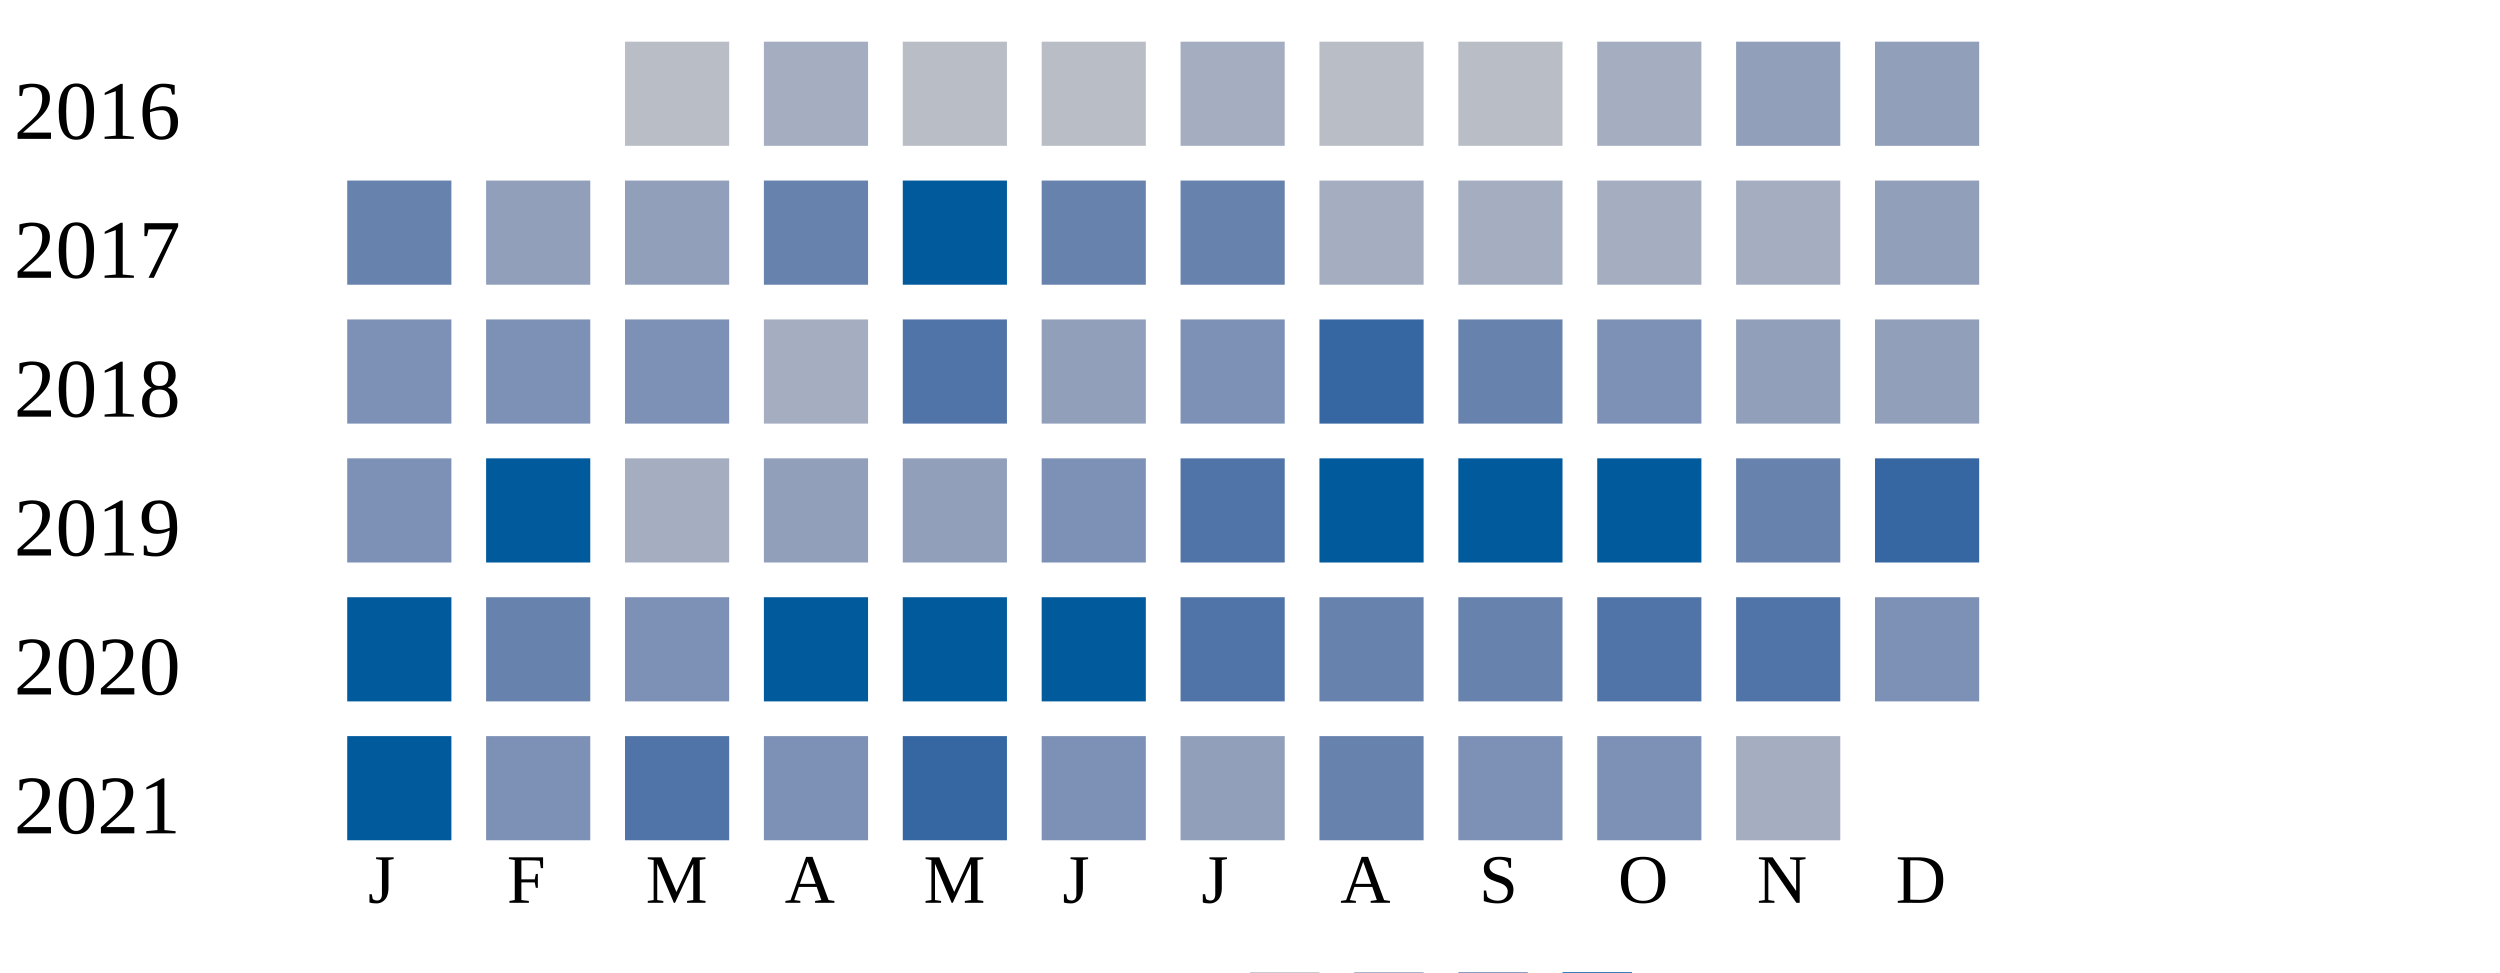
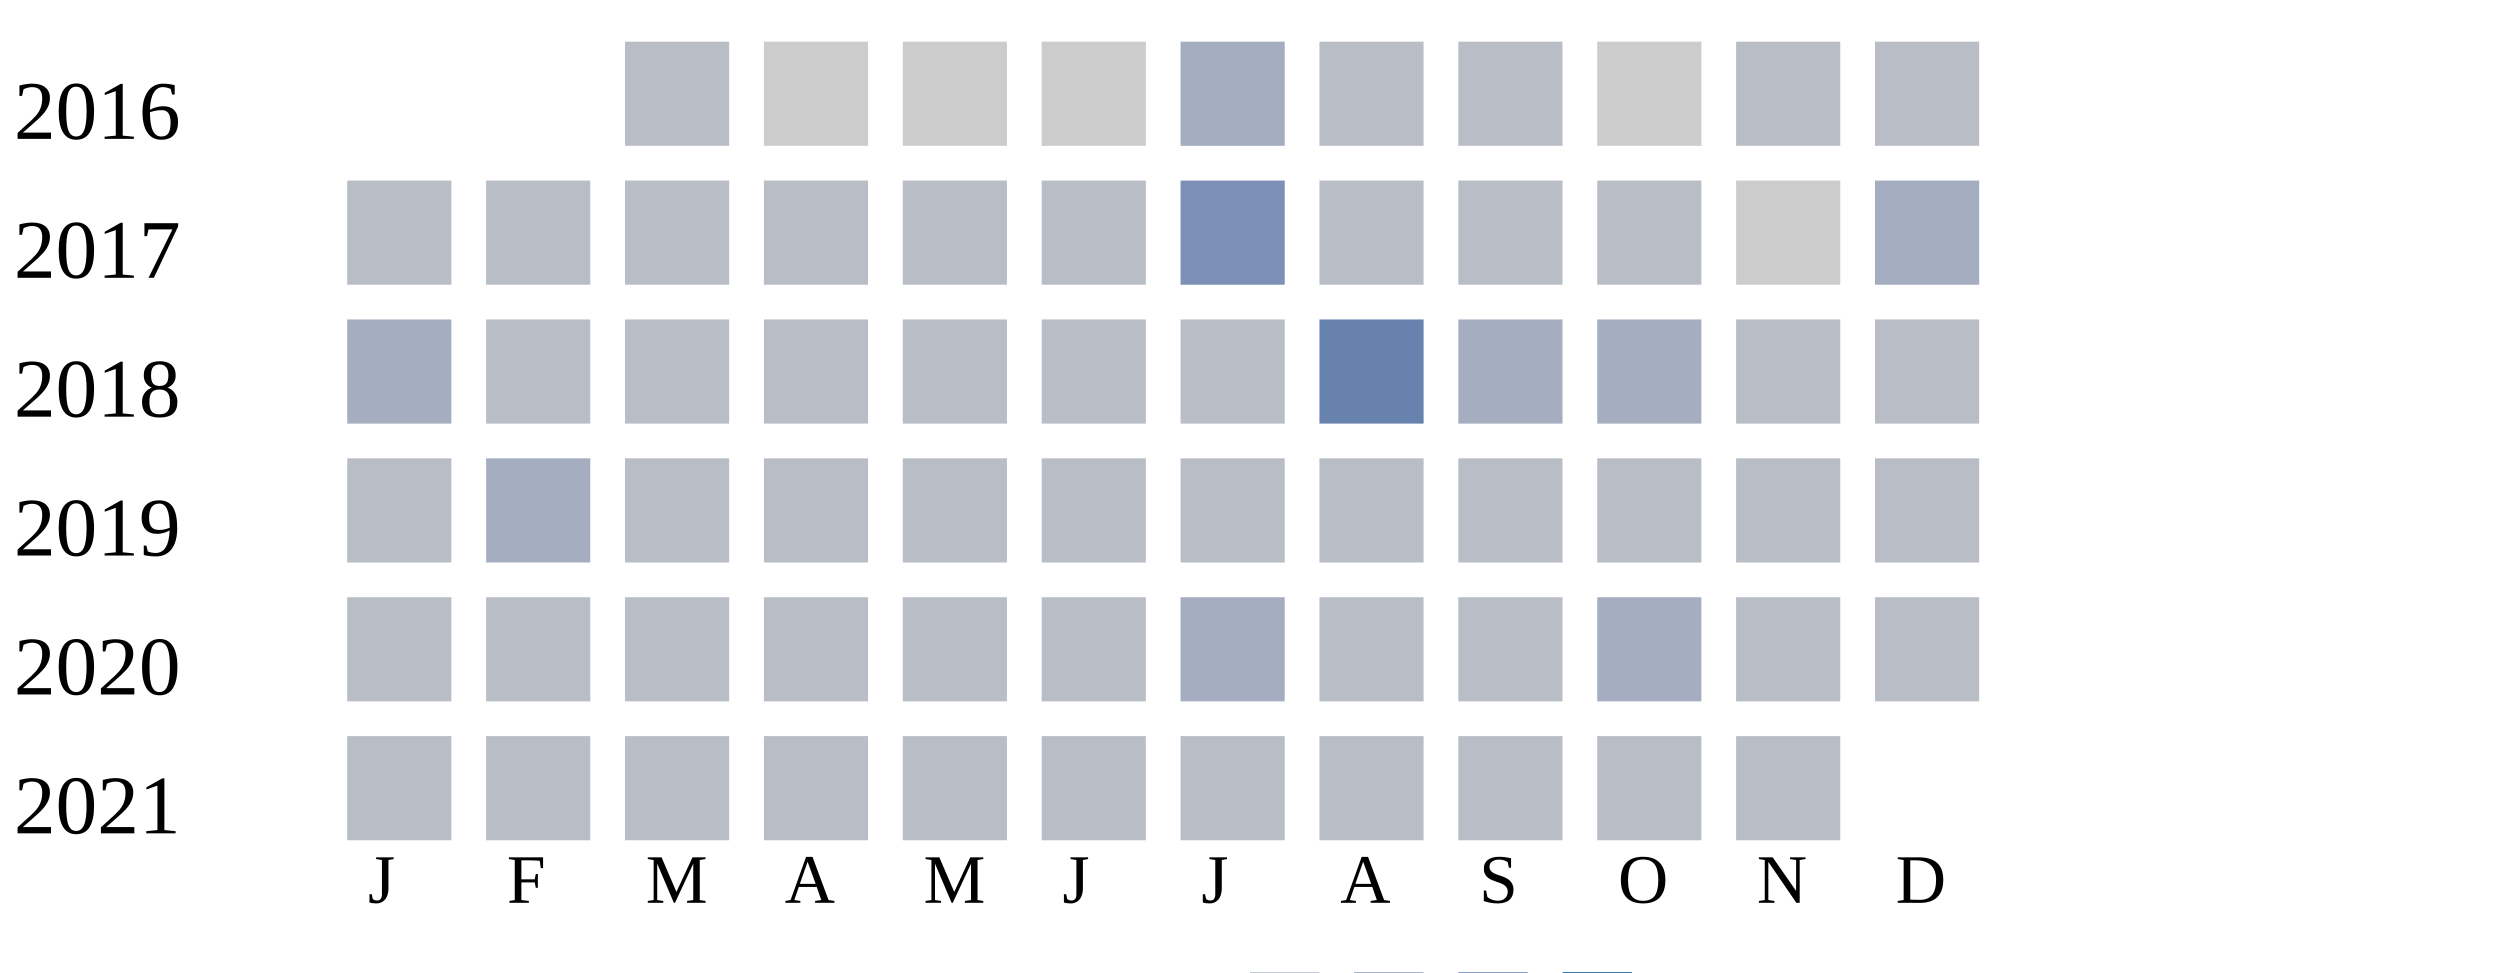
<svg xmlns="http://www.w3.org/2000/svg" width="360" height="140">
  <g transform="translate(0 0)">
    <text x="2" y="20">2016</text>
    <rect x="90" y="6" width="15" height="15" fill="#b9bdc6" />
-     <rect x="110" y="6" width="15" height="15" fill="#a5aec0" />
+     <rect x="110" y="6" width="15" height="15" fill="#cccccc" />
+     <rect x="130" y="6" width="15" height="15" fill="#cccccc" />
+     <rect x="150" y="6" width="15" height="15" fill="#cccccc" />
+     <rect x="170" y="6" width="15" height="15" fill="#a5aec0" />
+     <rect x="190" y="6" width="15" height="15" fill="#b9bdc6" />
+     <rect x="210" y="6" width="15" height="15" fill="#b9bdc6" />
+     <rect x="230" y="6" width="15" height="15" fill="#cccccc" />
+     <rect x="250" y="6" width="15" height="15" fill="#b9bdc6" />
+     <rect x="270" y="6" width="15" height="15" fill="#b9bdc6" />
+   </g>
+   <g transform="translate(0 20)">
+     <text x="2" y="20">2017</text>
+     <rect x="50" y="6" width="15" height="15" fill="#b9bdc6" />
+     <rect x="70" y="6" width="15" height="15" fill="#b9bdc6" />
+     <rect x="90" y="6" width="15" height="15" fill="#b9bdc6" />
+     <rect x="110" y="6" width="15" height="15" fill="#b9bdc6" />
+     <rect x="130" y="6" width="15" height="15" fill="#b9bdc6" />
+     <rect x="150" y="6" width="15" height="15" fill="#b9bdc6" />
+     <rect x="170" y="6" width="15" height="15" fill="#7d90b5" />
+     <rect x="190" y="6" width="15" height="15" fill="#b9bdc6" />
+     <rect x="210" y="6" width="15" height="15" fill="#b9bdc6" />
+     <rect x="230" y="6" width="15" height="15" fill="#b9bdc6" />
+     <rect x="250" y="6" width="15" height="15" fill="#cccccc" />
+     <rect x="270" y="6" width="15" height="15" fill="#a5aec0" />
+   </g>
+   <g transform="translate(0 40)">
+     <text x="2" y="20">2018</text>
+     <rect x="50" y="6" width="15" height="15" fill="#a5aec0" />
+     <rect x="70" y="6" width="15" height="15" fill="#b9bdc6" />
+     <rect x="90" y="6" width="15" height="15" fill="#b9bdc6" />
+     <rect x="110" y="6" width="15" height="15" fill="#b9bdc6" />
+     <rect x="130" y="6" width="15" height="15" fill="#b9bdc6" />
+     <rect x="150" y="6" width="15" height="15" fill="#b9bdc6" />
+     <rect x="170" y="6" width="15" height="15" fill="#b9bdc6" />
+     <rect x="190" y="6" width="15" height="15" fill="#6882ae" />
+     <rect x="210" y="6" width="15" height="15" fill="#a5aec0" />
+     <rect x="230" y="6" width="15" height="15" fill="#a5aec0" />
+     <rect x="250" y="6" width="15" height="15" fill="#b9bdc6" />
+     <rect x="270" y="6" width="15" height="15" fill="#b9bdc6" />
+   </g>
+   <g transform="translate(0 60)">
+     <text x="2" y="20">2019</text>
+     <rect x="50" y="6" width="15" height="15" fill="#b9bdc6" />
+     <rect x="70" y="6" width="15" height="15" fill="#a5aec0" />
+     <rect x="90" y="6" width="15" height="15" fill="#b9bdc6" />
+     <rect x="110" y="6" width="15" height="15" fill="#b9bdc6" />
+     <rect x="130" y="6" width="15" height="15" fill="#b9bdc6" />
+     <rect x="150" y="6" width="15" height="15" fill="#b9bdc6" />
+     <rect x="170" y="6" width="15" height="15" fill="#b9bdc6" />
+     <rect x="190" y="6" width="15" height="15" fill="#b9bdc6" />
+     <rect x="210" y="6" width="15" height="15" fill="#b9bdc6" />
+     <rect x="230" y="6" width="15" height="15" fill="#b9bdc6" />
+     <rect x="250" y="6" width="15" height="15" fill="#b9bdc6" />
+     <rect x="270" y="6" width="15" height="15" fill="#b9bdc6" />
+   </g>
+   <g transform="translate(0 80)">
+     <text x="2" y="20">2020</text>
+     <rect x="50" y="6" width="15" height="15" fill="#b9bdc6" />
+     <rect x="70" y="6" width="15" height="15" fill="#b9bdc6" />
+     <rect x="90" y="6" width="15" height="15" fill="#b9bdc6" />
+     <rect x="110" y="6" width="15" height="15" fill="#b9bdc6" />
    <rect x="130" y="6" width="15" height="15" fill="#b9bdc6" />
    <rect x="150" y="6" width="15" height="15" fill="#b9bdc6" />
    <rect x="170" y="6" width="15" height="15" fill="#a5aec0" />
    <rect x="190" y="6" width="15" height="15" fill="#b9bdc6" />
    <rect x="210" y="6" width="15" height="15" fill="#b9bdc6" />
    <rect x="230" y="6" width="15" height="15" fill="#a5aec0" />
-     <rect x="250" y="6" width="15" height="15" fill="#919fba" />
-     <rect x="270" y="6" width="15" height="15" fill="#919fba" />
-   </g>
-   <g transform="translate(0 20)">
-     <text x="2" y="20">2017</text>
-     <rect x="50" y="6" width="15" height="15" fill="#6882ae" />
-     <rect x="70" y="6" width="15" height="15" fill="#919fba" />
-     <rect x="90" y="6" width="15" height="15" fill="#919fba" />
-     <rect x="110" y="6" width="15" height="15" fill="#6882ae" />
-     <rect x="130" y="6" width="15" height="15" fill="#005a9c" />
-     <rect x="150" y="6" width="15" height="15" fill="#6882ae" />
-     <rect x="170" y="6" width="15" height="15" fill="#6882ae" />
-     <rect x="190" y="6" width="15" height="15" fill="#a5aec0" />
-     <rect x="210" y="6" width="15" height="15" fill="#a5aec0" />
-     <rect x="230" y="6" width="15" height="15" fill="#a5aec0" />
-     <rect x="250" y="6" width="15" height="15" fill="#a5aec0" />
-     <rect x="270" y="6" width="15" height="15" fill="#919fba" />
-   </g>
-   <g transform="translate(0 40)">
-     <text x="2" y="20">2018</text>
-     <rect x="50" y="6" width="15" height="15" fill="#7d90b5" />
-     <rect x="70" y="6" width="15" height="15" fill="#7d90b5" />
-     <rect x="90" y="6" width="15" height="15" fill="#7d90b5" />
-     <rect x="110" y="6" width="15" height="15" fill="#a5aec0" />
-     <rect x="130" y="6" width="15" height="15" fill="#5174a8" />
-     <rect x="150" y="6" width="15" height="15" fill="#919fba" />
-     <rect x="170" y="6" width="15" height="15" fill="#7d90b5" />
-     <rect x="190" y="6" width="15" height="15" fill="#3667a2" />
-     <rect x="210" y="6" width="15" height="15" fill="#6882ae" />
-     <rect x="230" y="6" width="15" height="15" fill="#7d90b5" />
-     <rect x="250" y="6" width="15" height="15" fill="#919fba" />
-     <rect x="270" y="6" width="15" height="15" fill="#919fba" />
-   </g>
-   <g transform="translate(0 60)">
-     <text x="2" y="20">2019</text>
-     <rect x="50" y="6" width="15" height="15" fill="#7d90b5" />
-     <rect x="70" y="6" width="15" height="15" fill="#005a9c" />
-     <rect x="90" y="6" width="15" height="15" fill="#a5aec0" />
-     <rect x="110" y="6" width="15" height="15" fill="#919fba" />
-     <rect x="130" y="6" width="15" height="15" fill="#919fba" />
-     <rect x="150" y="6" width="15" height="15" fill="#7d90b5" />
-     <rect x="170" y="6" width="15" height="15" fill="#5174a8" />
-     <rect x="190" y="6" width="15" height="15" fill="#005a9c" />
-     <rect x="210" y="6" width="15" height="15" fill="#005a9c" />
-     <rect x="230" y="6" width="15" height="15" fill="#005a9c" />
-     <rect x="250" y="6" width="15" height="15" fill="#6882ae" />
-     <rect x="270" y="6" width="15" height="15" fill="#3667a2" />
-   </g>
-   <g transform="translate(0 80)">
-     <text x="2" y="20">2020</text>
-     <rect x="50" y="6" width="15" height="15" fill="#005a9c" />
-     <rect x="70" y="6" width="15" height="15" fill="#6882ae" />
-     <rect x="90" y="6" width="15" height="15" fill="#7d90b5" />
-     <rect x="110" y="6" width="15" height="15" fill="#005a9c" />
-     <rect x="130" y="6" width="15" height="15" fill="#005a9c" />
-     <rect x="150" y="6" width="15" height="15" fill="#005a9c" />
-     <rect x="170" y="6" width="15" height="15" fill="#5174a8" />
-     <rect x="190" y="6" width="15" height="15" fill="#6882ae" />
-     <rect x="210" y="6" width="15" height="15" fill="#6882ae" />
-     <rect x="230" y="6" width="15" height="15" fill="#5174a8" />
-     <rect x="250" y="6" width="15" height="15" fill="#5174a8" />
-     <rect x="270" y="6" width="15" height="15" fill="#7d90b5" />
+     <rect x="250" y="6" width="15" height="15" fill="#b9bdc6" />
+     <rect x="270" y="6" width="15" height="15" fill="#b9bdc6" />
  </g>
  <g transform="translate(0 100)">
    <text x="2" y="20">2021</text>
-     <rect x="50" y="6" width="15" height="15" fill="#005a9c" />
-     <rect x="70" y="6" width="15" height="15" fill="#7d90b5" />
-     <rect x="90" y="6" width="15" height="15" fill="#5174a8" />
-     <rect x="110" y="6" width="15" height="15" fill="#7d90b5" />
-     <rect x="130" y="6" width="15" height="15" fill="#3667a2" />
-     <rect x="150" y="6" width="15" height="15" fill="#7d90b5" />
-     <rect x="170" y="6" width="15" height="15" fill="#919fba" />
-     <rect x="190" y="6" width="15" height="15" fill="#6882ae" />
-     <rect x="210" y="6" width="15" height="15" fill="#7d90b5" />
-     <rect x="230" y="6" width="15" height="15" fill="#7d90b5" />
-     <rect x="250" y="6" width="15" height="15" fill="#a5aec0" />
+     <rect x="50" y="6" width="15" height="15" fill="#b9bdc6" />
+     <rect x="70" y="6" width="15" height="15" fill="#b9bdc6" />
+     <rect x="90" y="6" width="15" height="15" fill="#b9bdc6" />
+     <rect x="110" y="6" width="15" height="15" fill="#b9bdc6" />
+     <rect x="130" y="6" width="15" height="15" fill="#b9bdc6" />
+     <rect x="150" y="6" width="15" height="15" fill="#b9bdc6" />
+     <rect x="170" y="6" width="15" height="15" fill="#b9bdc6" />
+     <rect x="190" y="6" width="15" height="15" fill="#b9bdc6" />
+     <rect x="210" y="6" width="15" height="15" fill="#b9bdc6" />
+     <rect x="230" y="6" width="15" height="15" fill="#b9bdc6" />
+     <rect x="250" y="6" width="15" height="15" fill="#b9bdc6" />
  </g>
  <text style="font-size: 10px; text-align: center" x="53" y="130">J</text>
  <text style="font-size: 10px; text-align: center" x="73" y="130">F</text>
  <text style="font-size: 10px; text-align: center" x="93" y="130">M</text>
  <text style="font-size: 10px; text-align: center" x="113" y="130">A</text>
  <text style="font-size: 10px; text-align: center" x="133" y="130">M</text>
  <text style="font-size: 10px; text-align: center" x="153" y="130">J</text>
  <text style="font-size: 10px; text-align: center" x="173" y="130">J</text>
  <text style="font-size: 10px; text-align: center" x="193" y="130">A</text>
  <text style="font-size: 10px; text-align: center" x="213" y="130">S</text>
  <text style="font-size: 10px; text-align: center" x="233" y="130">O</text>
  <text style="font-size: 10px; text-align: center" x="253" y="130">N</text>
  <text style="font-size: 10px; text-align: center" x="273" y="130">D</text>
  <text style="font-size: 10px;" x="155" y="149">Less</text>
  <rect fill="#b9bdc6" width="10" height="10" x="180" y="140" />
  <rect fill="#919fba" width="10" height="10" x="195" y="140" />
  <rect fill="#6882ae" width="10" height="10" x="210" y="140" />
  <rect fill="#005a9c" width="10" height="10" x="225" y="140" />
  <text x="240" y="149" style="font-size: 10px;">More</text>
</svg>
